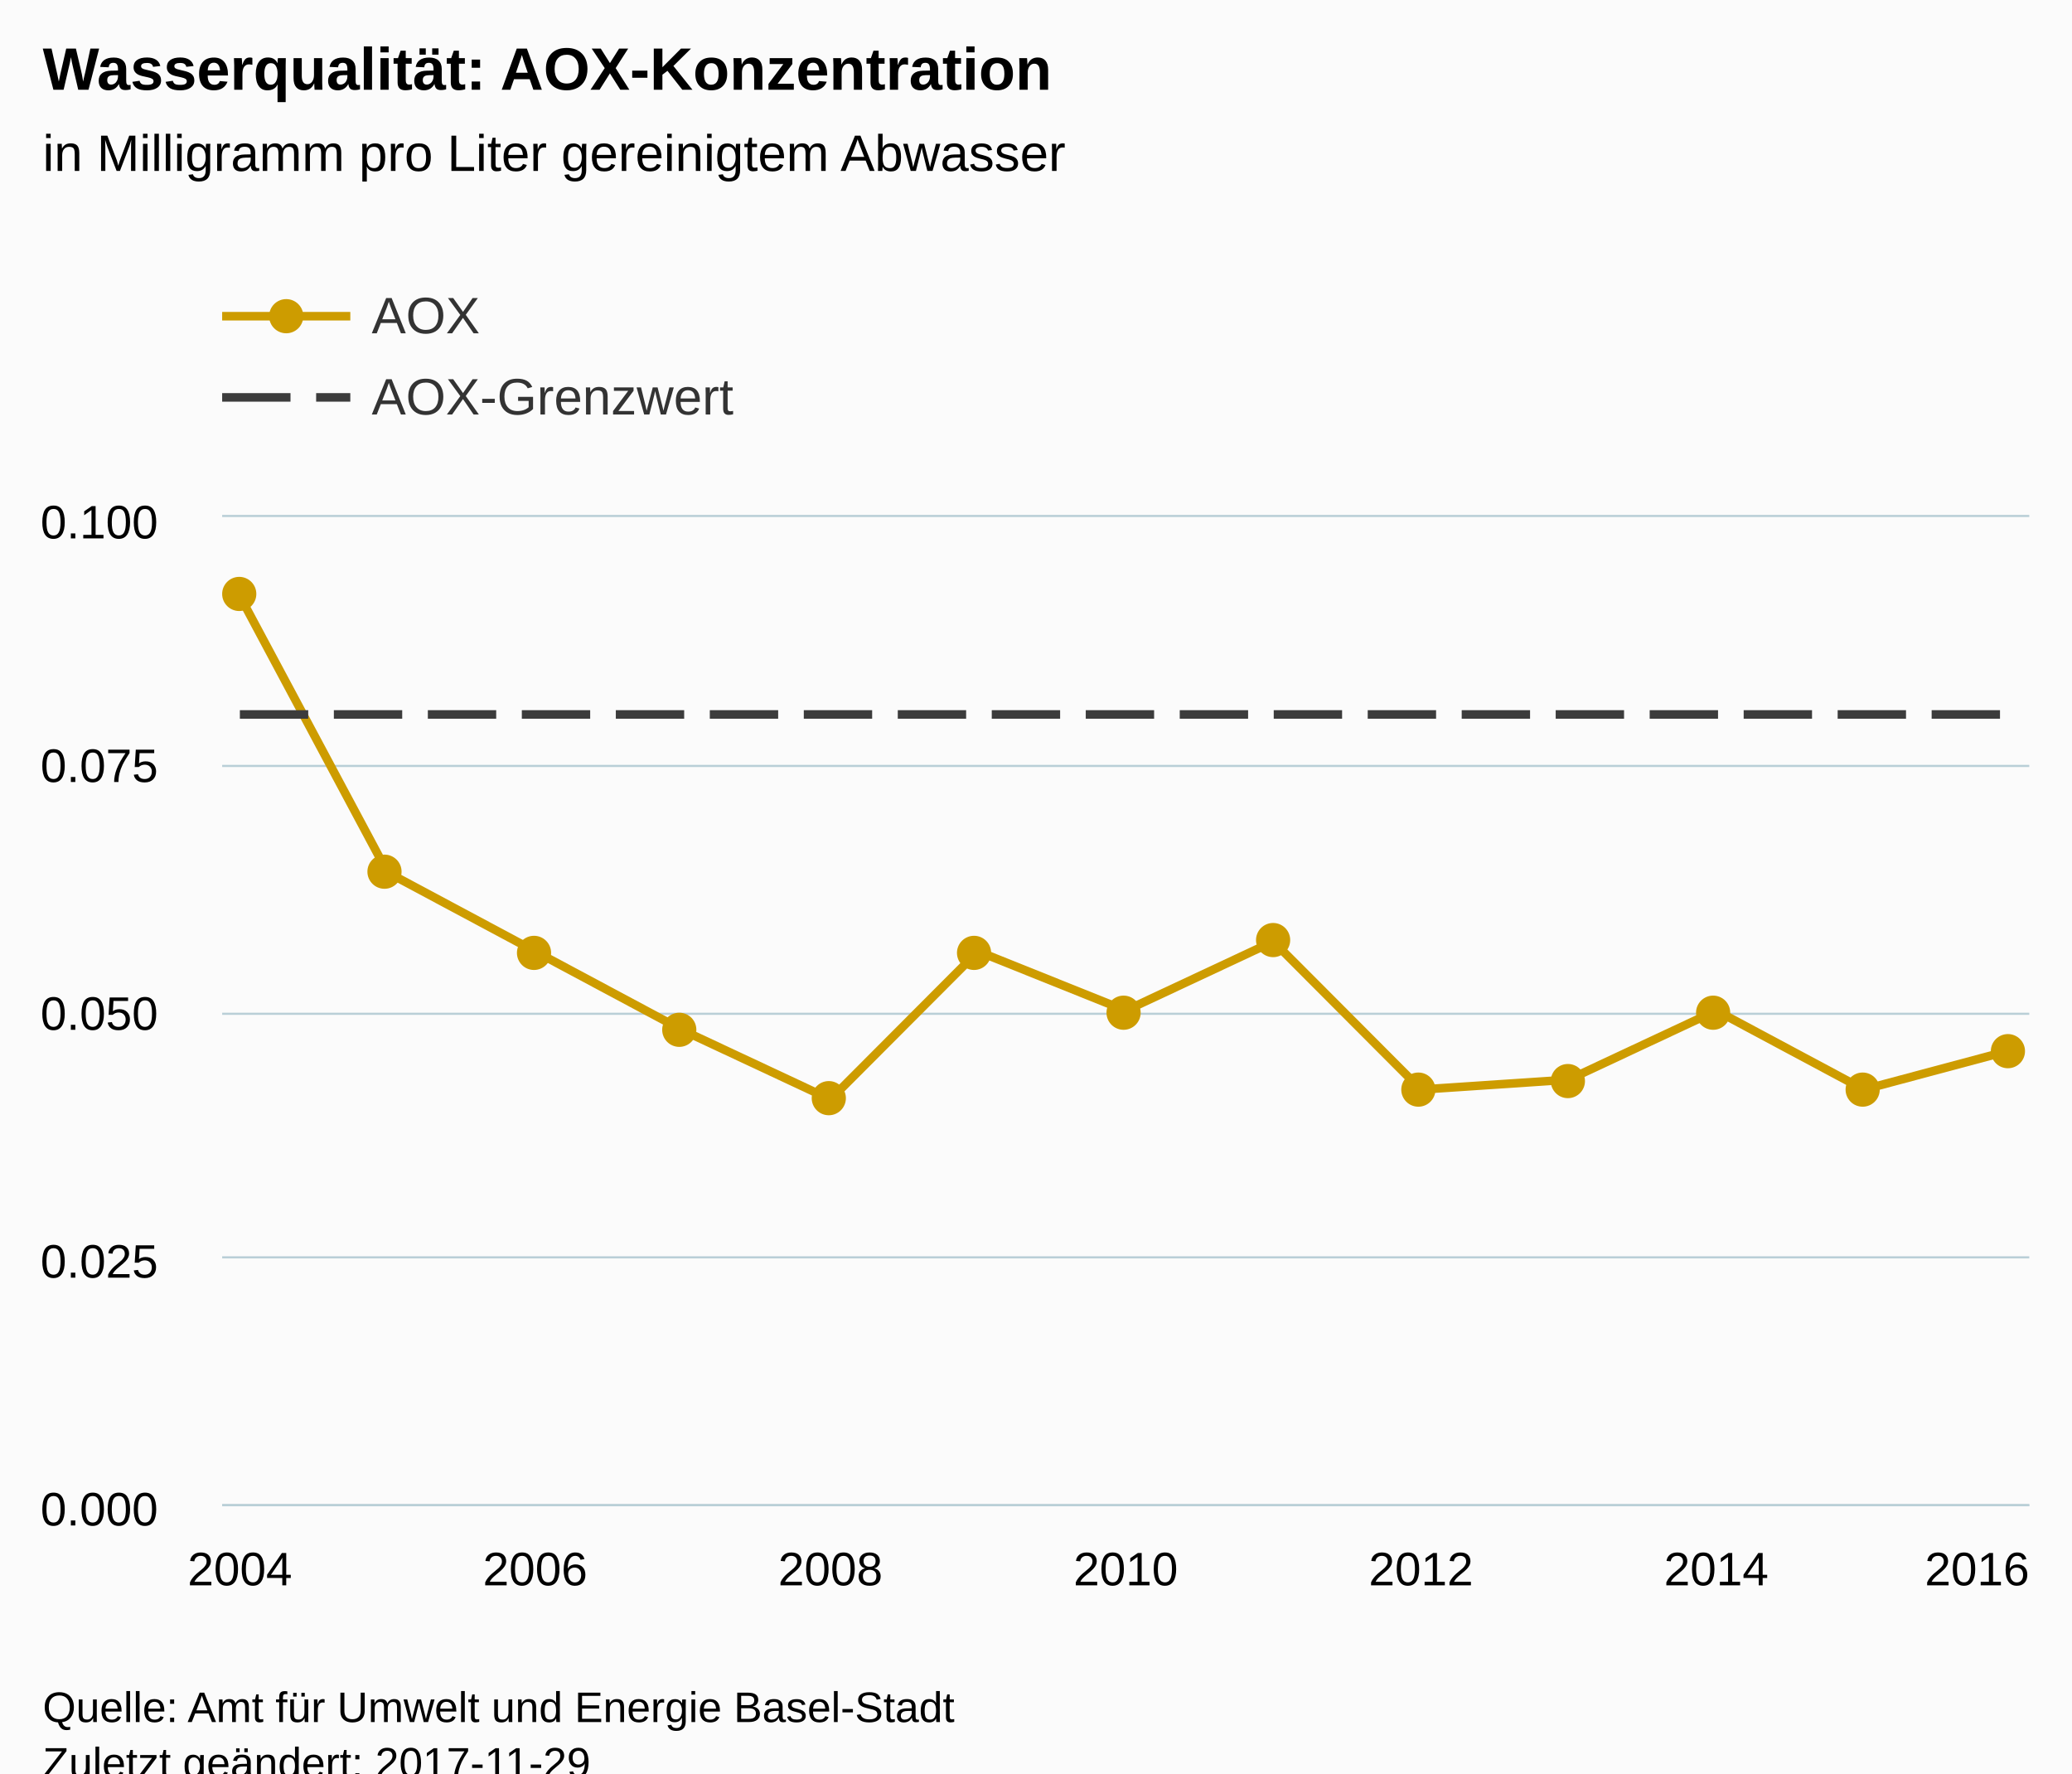
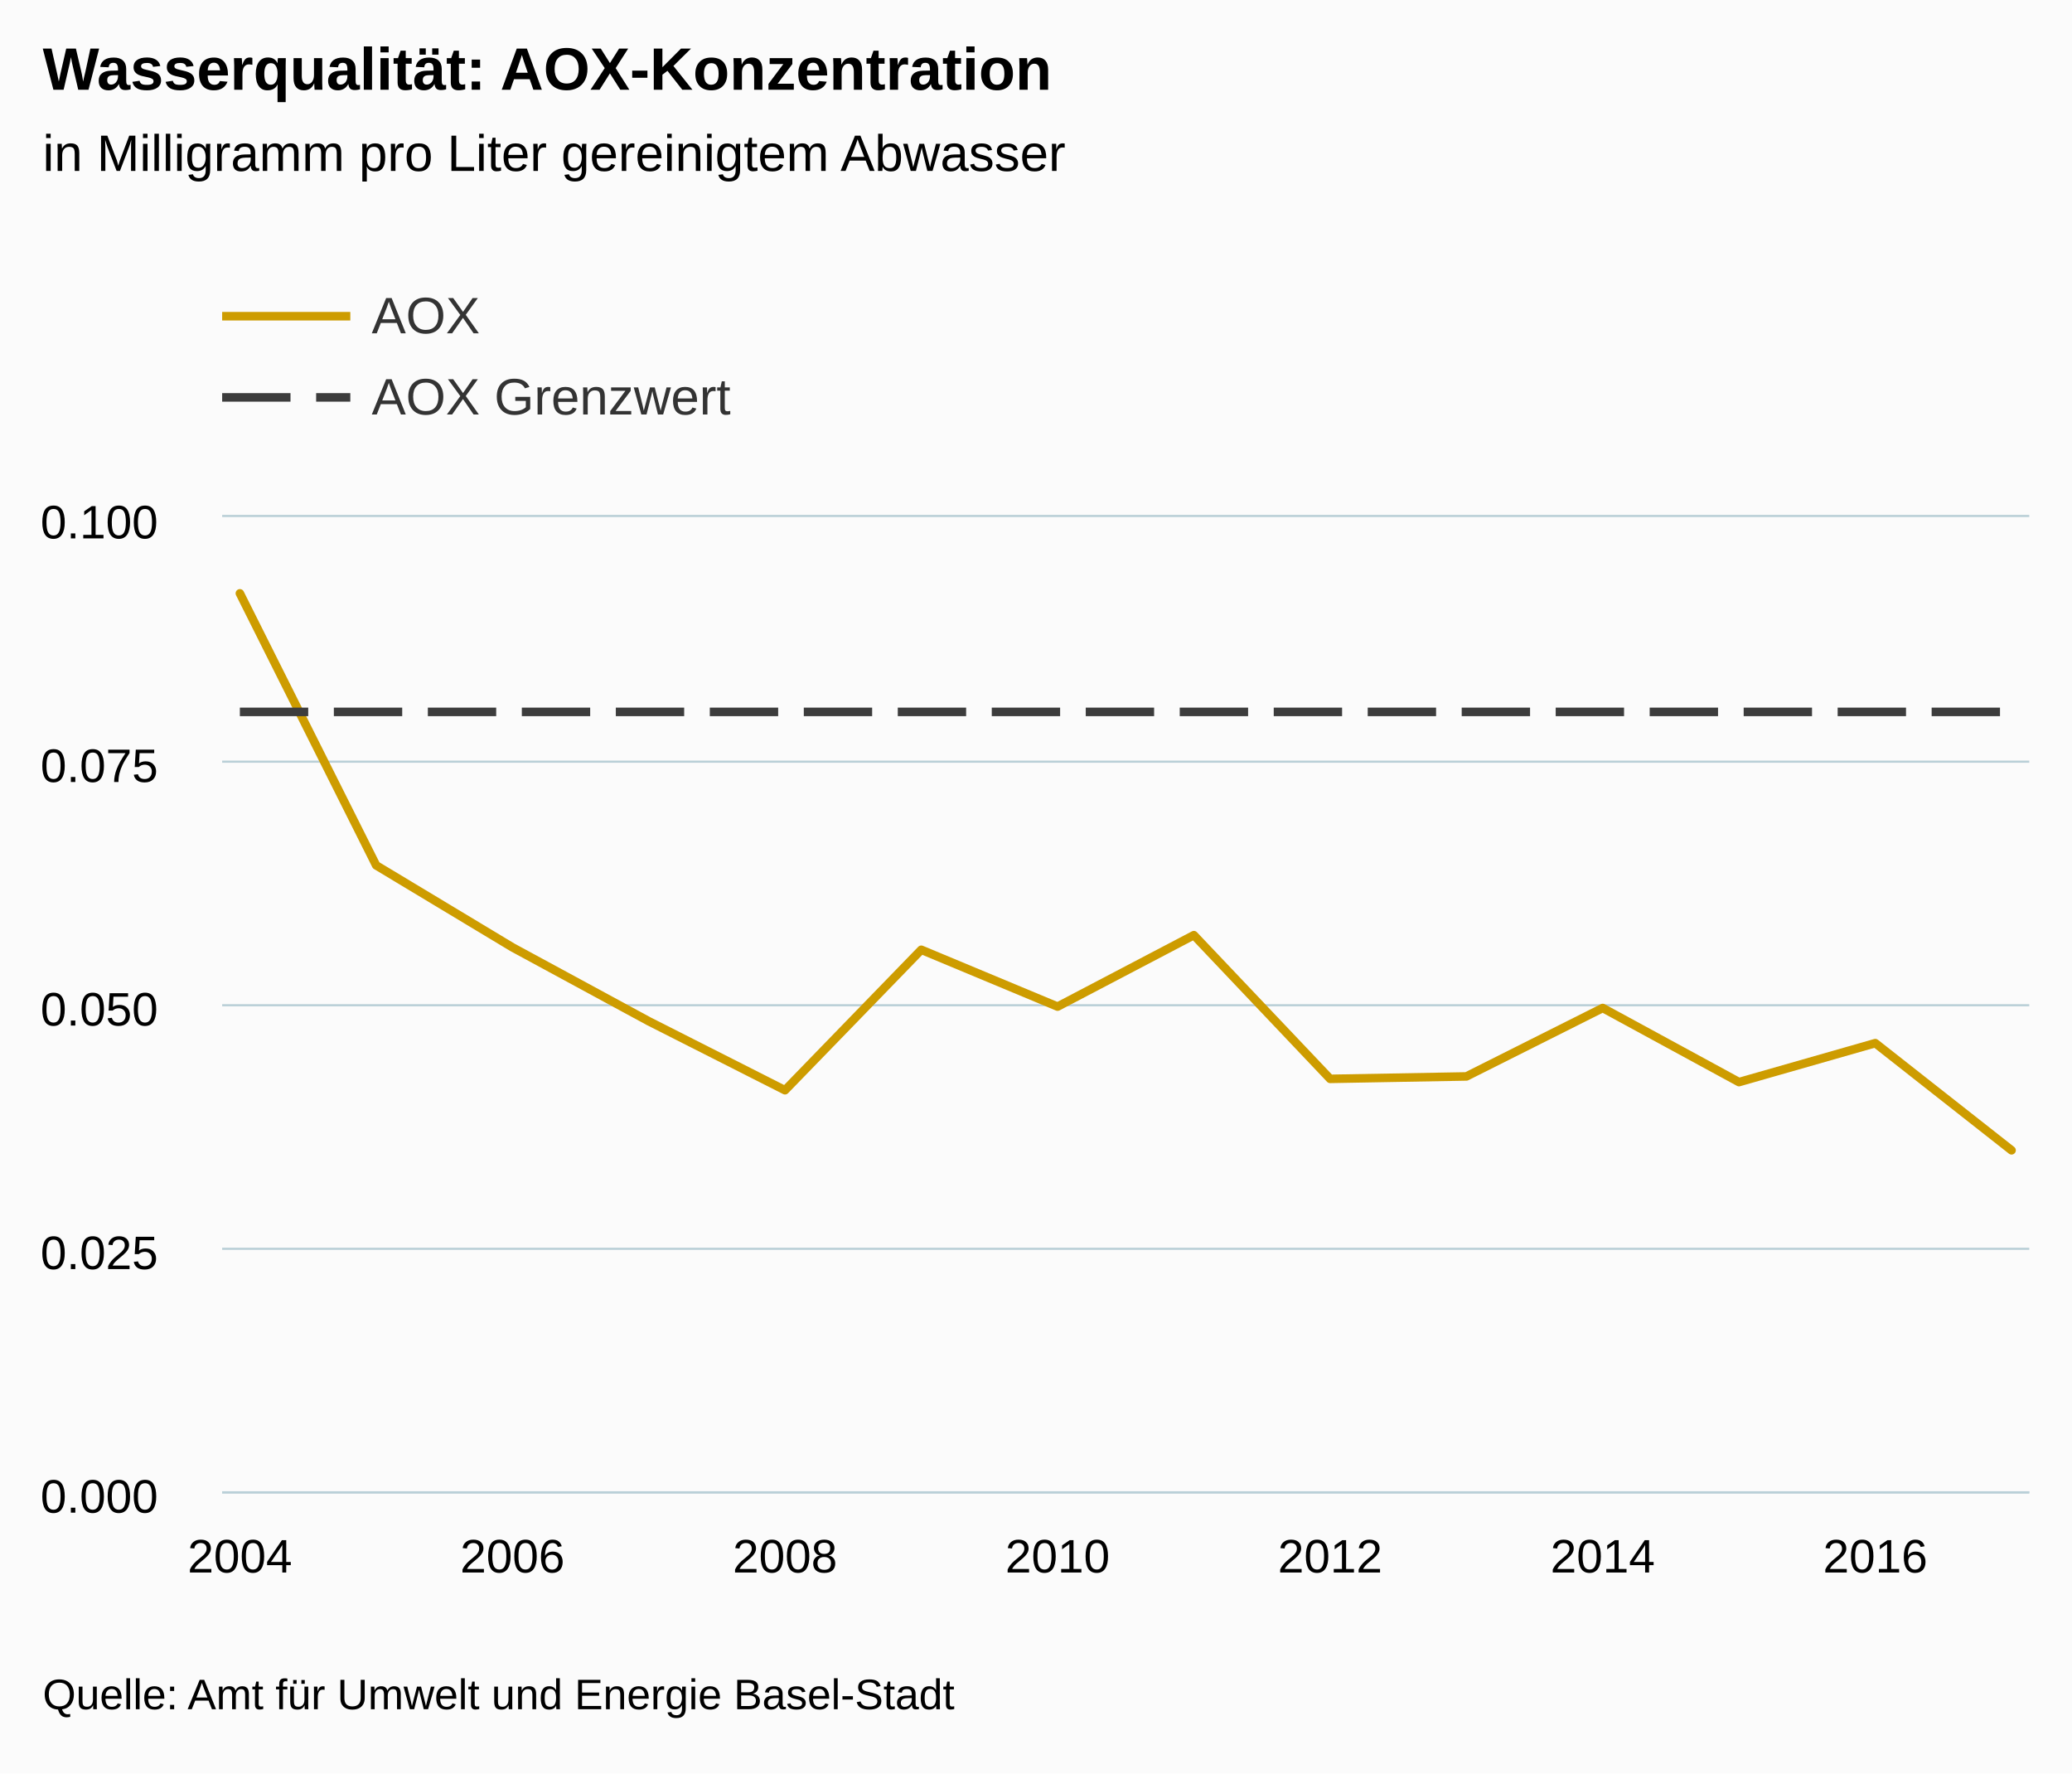
<svg xmlns="http://www.w3.org/2000/svg" version="1.1" class="highcharts-root" style="font-family:Arial;font-size:12px;" viewBox="0 0 485 415">
  <defs>
-     <clipPath id="highcharts-jrgoi7b-6">
-       <rect x="0" y="0" width="423" height="231" fill="none" />
+     <clipPath id="highcharts-qd11ut2-6">
+       <rect x="0" y="0" width="423" height="228" fill="none" />
    </clipPath>
-     <clipPath id="highcharts-jrgoi7b-7">
-       <rect x="0" y="0" width="423" height="231" fill="none" />
+     <clipPath id="highcharts-qd11ut2-7">
+       <rect x="0" y="0" width="423" height="228" fill="none" />
    </clipPath>
  </defs>
-   <rect fill="#fbfbfb" class="highcharts-background" x="0" y="0" width="485" height="428" rx="0" ry="0" />
-   <rect fill="none" class="highcharts-plot-background" x="52" y="121" width="423" height="231" />
-   <g class="highcharts-pane-group" data-z-index="0" />
-   <g class="highcharts-grid highcharts-xaxis-grid " data-z-index="1">
-     <path fill="none" data-z-index="1" class="highcharts-grid-line" d="M 55.5 121 L 55.5 352" opacity="1" />
-     <path fill="none" data-z-index="1" class="highcharts-grid-line" d="M 124.5 121 L 124.5 352" opacity="1" />
-     <path fill="none" data-z-index="1" class="highcharts-grid-line" d="M 193.5 121 L 193.5 352" opacity="1" />
-     <path fill="none" data-z-index="1" class="highcharts-grid-line" d="M 263.5 121 L 263.5 352" opacity="1" />
-     <path fill="none" data-z-index="1" class="highcharts-grid-line" d="M 332.5 121 L 332.5 352" opacity="1" />
-     <path fill="none" data-z-index="1" class="highcharts-grid-line" d="M 401.5 121 L 401.5 352" opacity="1" />
-     <path fill="none" data-z-index="1" class="highcharts-grid-line" d="M 470.5 121 L 470.5 352" opacity="1" />
+   <rect fill="#fbfbfb" class="highcharts-background" x="0" y="0" width="485" height="415" rx="0" ry="0" />
+   <rect fill="none" class="highcharts-plot-background" x="52" y="121" width="423" height="228" />
+   <g class="highcharts-pane-group" />
+   <g class="highcharts-grid highcharts-xaxis-grid ">
+     <path fill="none" class="highcharts-grid-line" d="M 55.5 121 L 55.5 349" opacity="1" />
+     <path fill="none" class="highcharts-grid-line" d="M 119.5 121 L 119.5 349" opacity="1" />
+     <path fill="none" class="highcharts-grid-line" d="M 183.5 121 L 183.5 349" opacity="1" />
+     <path fill="none" class="highcharts-grid-line" d="M 247.5 121 L 247.5 349" opacity="1" />
+     <path fill="none" class="highcharts-grid-line" d="M 310.5 121 L 310.5 349" opacity="1" />
+     <path fill="none" class="highcharts-grid-line" d="M 374.5 121 L 374.5 349" opacity="1" />
+     <path fill="none" class="highcharts-grid-line" d="M 438.5 121 L 438.5 349" opacity="1" />
  </g>
-   <g class="highcharts-grid highcharts-yaxis-grid " data-z-index="1">
-     <path fill="none" stroke="#B9CFD7" stroke-width="0.5" data-z-index="1" class="highcharts-grid-line" d="M 52 352.25 L 475 352.25" opacity="1" />
-     <path fill="none" stroke="#B9CFD7" stroke-width="0.5" data-z-index="1" class="highcharts-grid-line" d="M 52 294.25 L 475 294.25" opacity="1" />
-     <path fill="none" stroke="#B9CFD7" stroke-width="0.5" data-z-index="1" class="highcharts-grid-line" d="M 52 237.25 L 475 237.25" opacity="1" />
-     <path fill="none" stroke="#B9CFD7" stroke-width="0.5" data-z-index="1" class="highcharts-grid-line" d="M 52 179.25 L 475 179.25" opacity="1" />
-     <path fill="none" stroke="#B9CFD7" stroke-width="0.5" data-z-index="1" class="highcharts-grid-line" d="M 52 120.75 L 475 120.75" opacity="1" />
+   <g class="highcharts-grid highcharts-yaxis-grid ">
+     <path fill="none" stroke="#B9CFD7" stroke-width="0.5" class="highcharts-grid-line" d="M 52 349.25 L 475 349.25" opacity="1" />
+     <path fill="none" stroke="#B9CFD7" stroke-width="0.5" class="highcharts-grid-line" d="M 52 292.25 L 475 292.25" opacity="1" />
+     <path fill="none" stroke="#B9CFD7" stroke-width="0.5" class="highcharts-grid-line" d="M 52 235.25 L 475 235.25" opacity="1" />
+     <path fill="none" stroke="#B9CFD7" stroke-width="0.5" class="highcharts-grid-line" d="M 52 178.25 L 475 178.25" opacity="1" />
+     <path fill="none" stroke="#B9CFD7" stroke-width="0.5" class="highcharts-grid-line" d="M 52 120.75 L 475 120.75" opacity="1" />
  </g>
-   <rect fill="none" class="highcharts-plot-border" data-z-index="1" x="52" y="121" width="423" height="231" />
-   <g class="highcharts-axis highcharts-xaxis " data-z-index="2">
-     <path fill="none" class="highcharts-axis-line" stroke="#B9CFD7" stroke-width="0.5" data-z-index="7" d="M 52 352.25 L 475 352.25" />
+   <rect fill="none" class="highcharts-plot-border" x="52" y="121" width="423" height="228" />
+   <g class="highcharts-axis highcharts-xaxis ">
+     <path fill="none" class="highcharts-axis-line" stroke="#B9CFD7" stroke-width="0.5" d="M 52 349.25 L 475 349.25" />
  </g>
-   <g class="highcharts-axis highcharts-yaxis " data-z-index="2">
-     <path fill="none" class="highcharts-axis-line" data-z-index="7" d="M 52 121 L 52 352" />
+   <g class="highcharts-axis highcharts-yaxis ">
+     <path fill="none" class="highcharts-axis-line" d="M 52 121 L 52 349" />
  </g>
-   <g class="highcharts-series-group" data-z-index="3">
-     <g data-z-index="0.1" class="highcharts-series highcharts-series-0 highcharts-line-series " transform="translate(52,121) scale(1 1)" clip-path="url(#highcharts-jrgoi7b-7)">
-       <path fill="none" d="M 4.147 18.48 L 38.706 83.16 L 73.265 101.64 L 107.824 120.12 L 142.382 136.29 L 176.941 101.64 L 211.5 115.5 L 246.059 99.33 L 280.618 133.98 L 315.176 131.67 L 349.735 115.5 L 384.294 133.98 L 418.853 124.74" class="highcharts-graph" data-z-index="1" stroke="#CD9C00" stroke-width="2" stroke-linejoin="round" stroke-linecap="round" />
+   <g class="highcharts-series-group">
+     <g class="highcharts-series highcharts-series-0 highcharts-line-series " transform="translate(52,121) scale(1 1)" clip-path="url(#highcharts-qd11ut2-7)">
+       <path fill="none" d="M 4.147 17.86 L 36.048 81.51 L 67.948 100.7 L 99.848 117.99 L 131.749 134.14 L 163.649 101.27 L 195.55 114.57 L 227.45 97.85 L 259.351 131.48 L 291.251 130.91 L 323.152 114.894 L 355.052 132.24 L 386.952 123.12 L 418.853 148.2" class="highcharts-graph" stroke="#CD9C00" stroke-width="2" stroke-linejoin="round" stroke-linecap="round" />
    </g>
-     <g data-z-index="0.1" class="highcharts-markers highcharts-series-0 highcharts-line-series " transform="translate(52,121) scale(1 1)" clip-path="none">
-       <path fill="#CD9C00" d="M 8 18 A 4 4 0 1 1 8 17.996 Z" class="highcharts-point" />
-       <path fill="#CD9C00" d="M 42 83 A 4 4 0 1 1 42 82.996 Z" class="highcharts-point" />
-       <path fill="#CD9C00" d="M 77 102 A 4 4 0 1 1 77 101.996 Z" class="highcharts-point" />
-       <path fill="#CD9C00" d="M 111 120 A 4 4 0 1 1 111 119.996 Z" class="highcharts-point" />
-       <path fill="#CD9C00" d="M 146 136 A 4 4 0 1 1 146 135.996 Z" class="highcharts-point" />
-       <path fill="#CD9C00" d="M 180 102 A 4 4 0 1 1 180 101.996 Z" class="highcharts-point" />
-       <path fill="#CD9C00" d="M 215 116 A 4 4 0 1 1 215 115.996 Z" class="highcharts-point" />
-       <path fill="#CD9C00" d="M 250 99 A 4 4 0 1 1 250 98.996 Z" class="highcharts-point" />
-       <path fill="#CD9C00" d="M 284 134 A 4 4 0 1 1 284 133.996 Z" class="highcharts-point" />
-       <path fill="#CD9C00" d="M 319 132 A 4 4 0 1 1 319 131.996 Z" class="highcharts-point" />
-       <path fill="#CD9C00" d="M 353 116 A 4 4 0 1 1 353 115.996 Z" class="highcharts-point" />
-       <path fill="#CD9C00" d="M 388 134 A 4 4 0 1 1 388 133.996 Z" class="highcharts-point" />
-       <path fill="#CD9C00" d="M 422 125 A 4 4 0 1 1 422 124.996 Z" class="highcharts-point" />
+     <g class="highcharts-markers highcharts-series-0 highcharts-line-series " transform="translate(52,121) scale(1 1)" clip-path="none" />
+     <g class="highcharts-series highcharts-series-1 highcharts-line-series " transform="translate(52,121) scale(1 1)" clip-path="url(#highcharts-qd11ut2-7)">
+       <path fill="none" d="M 4.147 45.6 L 36.048 45.6 L 67.948 45.6 L 99.848 45.6 L 131.749 45.6 L 163.649 45.6 L 195.55 45.6 L 227.45 45.6 L 259.351 45.6 L 291.251 45.6 L 323.152 45.6 L 355.052 45.6 L 386.952 45.6 L 418.853 45.6" class="highcharts-graph" stroke="#3C3C3C" stroke-width="2" stroke-dasharray="16,6" />
    </g>
-     <g data-z-index="0.1" class="highcharts-series highcharts-series-1 highcharts-line-series " transform="translate(52,121) scale(1 1)" clip-path="url(#highcharts-jrgoi7b-7)">
-       <path fill="none" d="M 4.147 46.2 L 38.706 46.2 L 73.265 46.2 L 107.824 46.2 L 142.382 46.2 L 176.941 46.2 L 211.5 46.2 L 246.059 46.2 L 280.618 46.2 L 315.176 46.2 L 349.735 46.2 L 384.294 46.2 L 418.853 46.2" class="highcharts-graph" data-z-index="1" stroke="#3C3C3C" stroke-width="2" stroke-dasharray="16,6" />
-     </g>
-     <g data-z-index="0.1" class="highcharts-markers highcharts-series-1 highcharts-line-series " transform="translate(52,121) scale(1 1)" clip-path="none" />
+     <g class="highcharts-markers highcharts-series-1 highcharts-line-series " transform="translate(52,121) scale(1 1)" clip-path="none" />
  </g>
-   <text x="10" text-anchor="start" class="highcharts-title" data-z-index="4" style="color:#000000;font-size:14px;font-weight:bold;fill:#000000;" y="21">
+   <text x="10" text-anchor="start" class="highcharts-title" style="color:#000000;font-size:14px;font-weight:bold;fill:#000000;" y="21">
    <tspan>Wasserqualität: AOX-Konzentration</tspan>
  </text>
-   <text x="10" text-anchor="start" class="highcharts-subtitle" data-z-index="4" style="color:#000000;font-size:12px;font-weight:normal;font-family:Arial;fill:#000000;" y="40">
+   <text x="10" text-anchor="start" class="highcharts-subtitle" style="color:#000000;font-size:12px;font-weight:normal;font-family:Arial;fill:#000000;" y="40">
    <tspan>in Milligramm pro Liter gereinigtem Abwasser</tspan>
  </text>
-   <g class="highcharts-legend" data-z-index="7" transform="translate(44,55)">
+   <g class="highcharts-legend" transform="translate(44,55)">
    <rect fill="none" class="highcharts-legend-box" rx="0" ry="0" x="0" y="0" width="496" height="54" visibility="visible" />
-     <g data-z-index="1">
+     <g>
      <g>
-         <g class="highcharts-legend-item highcharts-line-series highcharts-color-undefined highcharts-series-0" data-z-index="1" transform="translate(8,8)">
+         <g class="highcharts-legend-item highcharts-line-series highcharts-color-undefined highcharts-series-0" transform="translate(8,8)">
          <path fill="none" d="M 0 11 L 30 11" class="highcharts-graph" stroke="#CD9C00" stroke-width="2" />
-           <path fill="#CD9C00" d="M 19 11 A 4 4 0 1 1 19 10.996 Z" class="highcharts-point" />
-           <text x="35" style="color:#333333;font-size:12px;font-weight:normal;cursor:pointer;fill:#333333;" text-anchor="start" data-z-index="2" y="15">
+           <text x="35" style="color:#333333;font-size:12px;font-weight:normal;cursor:pointer;fill:#333333;" text-anchor="start" y="15">
            <tspan>AOX</tspan>
          </text>
        </g>
-         <g class="highcharts-legend-item highcharts-line-series highcharts-color-undefined highcharts-series-1" data-z-index="1" transform="translate(8,27)">
+         <g class="highcharts-legend-item highcharts-line-series highcharts-color-undefined highcharts-series-1" transform="translate(8,27)">
          <path fill="none" d="M 0 11 L 30 11" class="highcharts-graph" stroke-dasharray="16,6" stroke="#3C3C3C" stroke-width="2" />
-           <text x="35" y="15" style="color:#333333;font-size:12px;font-weight:normal;cursor:pointer;fill:#333333;" text-anchor="start" data-z-index="2">
-             <tspan>AOX-Grenzwert</tspan>
+           <text x="35" y="15" style="color:#333333;font-size:12px;font-weight:normal;cursor:pointer;fill:#333333;" text-anchor="start">
+             <tspan>AOX Grenzwert</tspan>
          </text>
        </g>
      </g>
    </g>
  </g>
-   <g class="highcharts-axis-labels highcharts-xaxis-labels " data-z-index="7">
-     <text x="56.147" style="color:#000000;cursor:default;font-size:11px;fill:#000000;" text-anchor="middle" transform="translate(0,0)" y="371" opacity="1">2004</text>
-     <text x="125.265" style="color:#000000;cursor:default;font-size:11px;fill:#000000;" text-anchor="middle" transform="translate(0,0)" y="371" opacity="1">2006</text>
-     <text x="194.382" style="color:#000000;cursor:default;font-size:11px;fill:#000000;" text-anchor="middle" transform="translate(0,0)" y="371" opacity="1">2008</text>
-     <text x="263.5" style="color:#000000;cursor:default;font-size:11px;fill:#000000;" text-anchor="middle" transform="translate(0,0)" y="371" opacity="1">2010</text>
-     <text x="332.618" style="color:#000000;cursor:default;font-size:11px;fill:#000000;" text-anchor="middle" transform="translate(0,0)" y="371" opacity="1">2012</text>
-     <text x="401.735" style="color:#000000;cursor:default;font-size:11px;fill:#000000;" text-anchor="middle" transform="translate(0,0)" y="371" opacity="1">2014</text>
-     <text x="462.781" style="color:#000000;cursor:default;font-size:11px;fill:#000000;" text-anchor="middle" transform="translate(0,0)" y="371" opacity="1">2016</text>
+   <g class="highcharts-axis-labels highcharts-xaxis-labels ">
+     <text x="56.147" style="color:#000000;cursor:default;font-size:11px;fill:#000000;" text-anchor="middle" transform="translate(0,0)" y="368" opacity="1">2004</text>
+     <text x="119.948" style="color:#000000;cursor:default;font-size:11px;fill:#000000;" text-anchor="middle" transform="translate(0,0)" y="368" opacity="1">2006</text>
+     <text x="183.749" style="color:#000000;cursor:default;font-size:11px;fill:#000000;" text-anchor="middle" transform="translate(0,0)" y="368" opacity="1">2008</text>
+     <text x="247.55" style="color:#000000;cursor:default;font-size:11px;fill:#000000;" text-anchor="middle" transform="translate(0,0)" y="368" opacity="1">2010</text>
+     <text x="311.351" style="color:#000000;cursor:default;font-size:11px;fill:#000000;" text-anchor="middle" transform="translate(0,0)" y="368" opacity="1">2012</text>
+     <text x="375.152" style="color:#000000;cursor:default;font-size:11px;fill:#000000;" text-anchor="middle" transform="translate(0,0)" y="368" opacity="1">2014</text>
+     <text x="438.952" style="color:#000000;cursor:default;font-size:11px;fill:#000000;" text-anchor="middle" transform="translate(0,0)" y="368" opacity="1">2016</text>
  </g>
-   <g class="highcharts-axis-labels highcharts-yaxis-labels " data-z-index="7">
-     <text x="37" style="color:#000000;cursor:default;font-size:11px;fill:#000000;" text-anchor="end" transform="translate(0,0)" y="357" opacity="1">0.000</text>
-     <text x="37" style="color:#000000;cursor:default;font-size:11px;fill:#000000;" text-anchor="end" transform="translate(0,0)" y="299" opacity="1">0.025</text>
-     <text x="37" style="color:#000000;cursor:default;font-size:11px;fill:#000000;" text-anchor="end" transform="translate(0,0)" y="241" opacity="1">0.050</text>
+   <g class="highcharts-axis-labels highcharts-yaxis-labels ">
+     <text x="37" style="color:#000000;cursor:default;font-size:11px;fill:#000000;" text-anchor="end" transform="translate(0,0)" y="354" opacity="1">0.000</text>
+     <text x="37" style="color:#000000;cursor:default;font-size:11px;fill:#000000;" text-anchor="end" transform="translate(0,0)" y="297" opacity="1">0.025</text>
+     <text x="37" style="color:#000000;cursor:default;font-size:11px;fill:#000000;" text-anchor="end" transform="translate(0,0)" y="240" opacity="1">0.050</text>
    <text x="37" style="color:#000000;cursor:default;font-size:11px;fill:#000000;" text-anchor="end" transform="translate(0,0)" y="183" opacity="1">0.075</text>
    <text x="37" style="color:#000000;cursor:default;font-size:11px;fill:#000000;" text-anchor="end" transform="translate(0,0)" y="126" opacity="1">0.100</text>
  </g>
-   <text x="10" class="highcharts-credits" text-anchor="start" data-z-index="8" style="cursor:default;color:#000000;font-size:10px;fill:#000000;" y="403">
+   <text x="10" class="highcharts-credits" text-anchor="start" style="cursor:default;color:#000000;font-size:10px;fill:#000000;" y="400">
    <tspan>Quelle: Amt für Umwelt und Energie Basel-Stadt</tspan>
-     <tspan x="10" dy="13">Zuletzt geändert: 2017-11-29</tspan>
  </text>
</svg>
